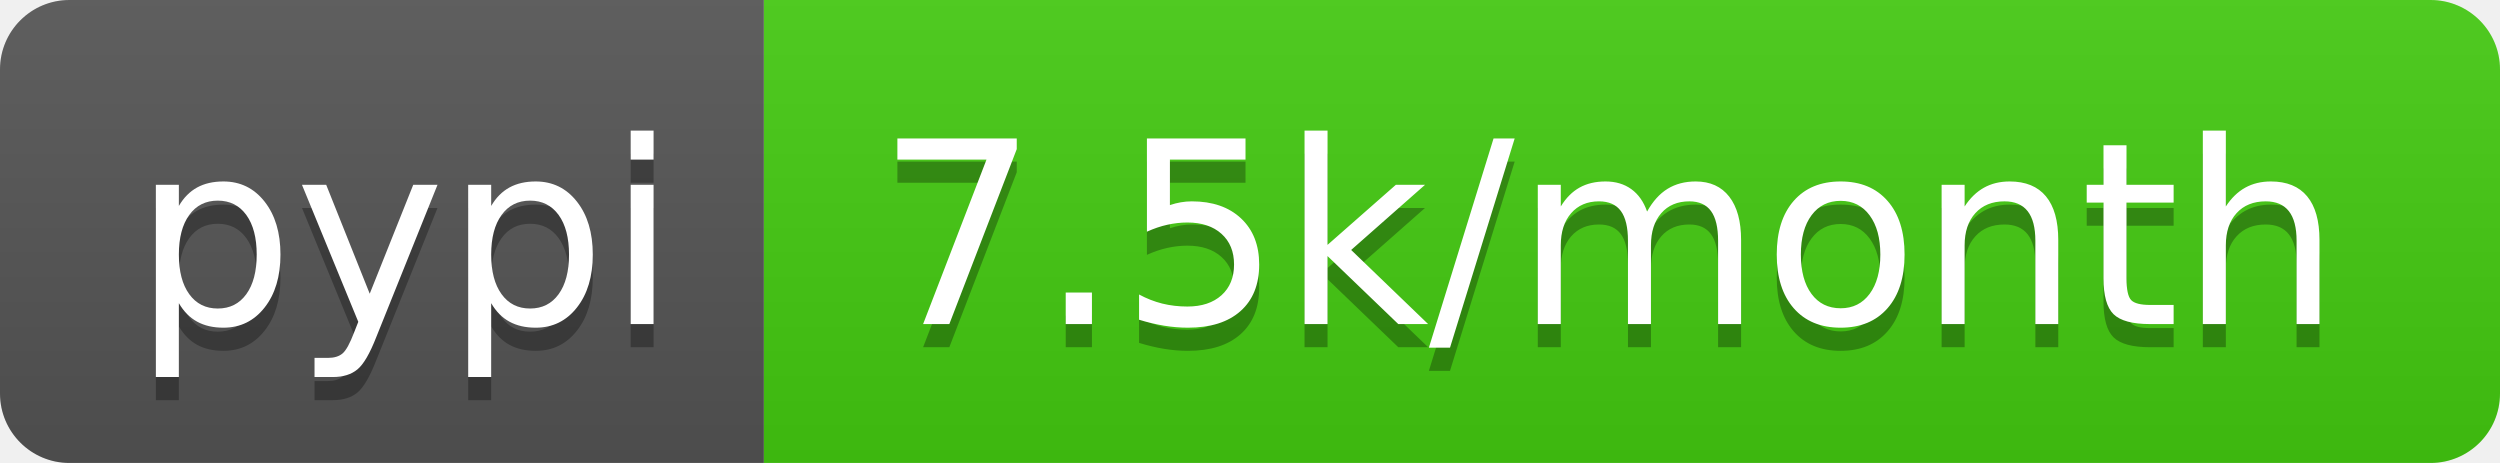
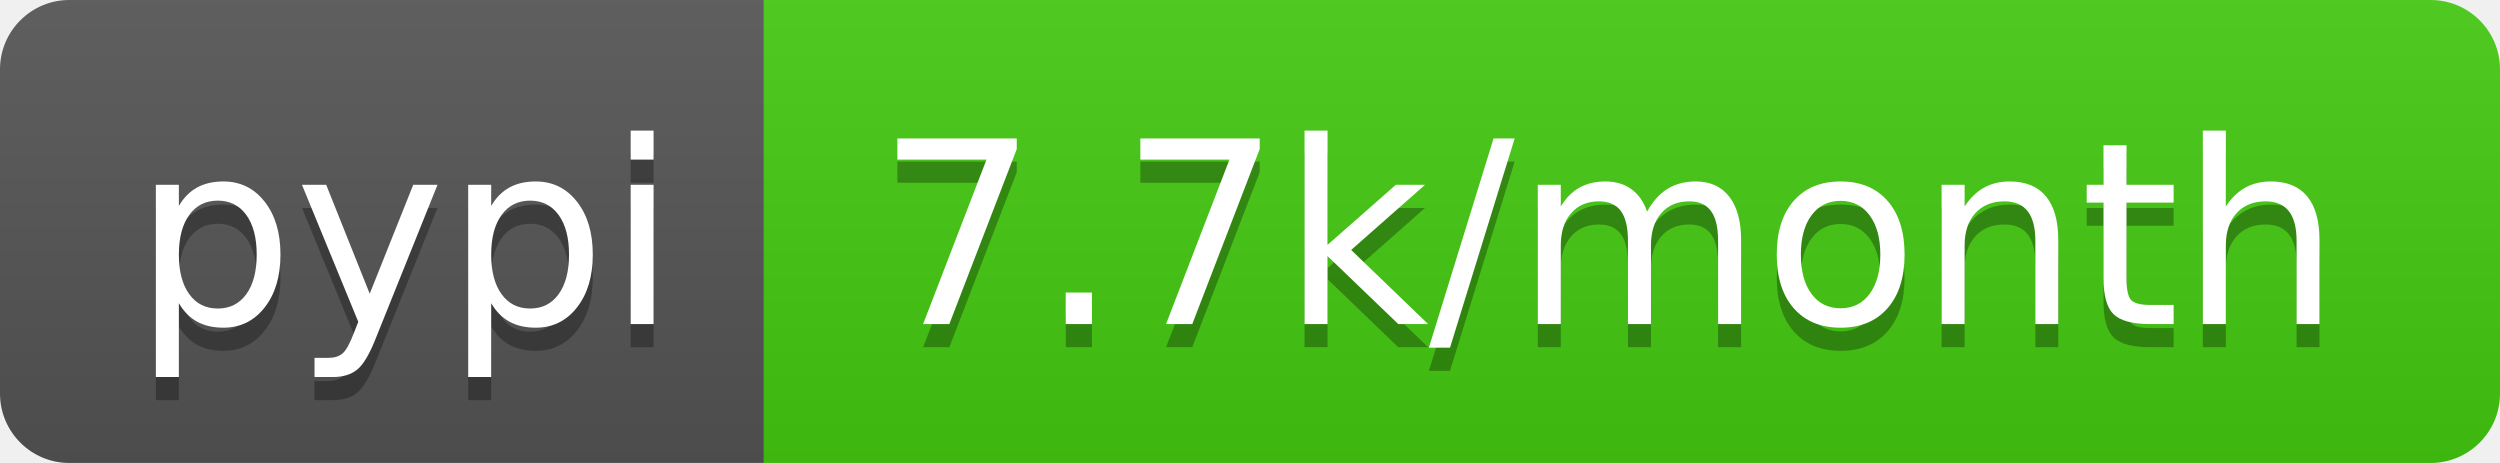
<svg xmlns="http://www.w3.org/2000/svg" width="108" height="20">
  <linearGradient id="b" x2="0" y2="100%">
    <stop offset="0" stop-color="#bbb" stop-opacity=".1" />
    <stop offset="1" stop-opacity=".1" />
  </linearGradient>
  <clipPath id="a">
    <rect width="108" height="20" rx="3" fill="#fff" />
  </clipPath>
  <g clip-path="url(#a)">
    <path fill="#555" d="M0 0h33v20H0z" />
    <path fill="#4c1" d="M33 0h75v20H33z" />
    <path fill="url(#b)" d="M0 0h108v20H0z" />
  </g>
  <g fill="#fff" text-anchor="middle" font-family="DejaVu Sans,Verdana,Geneva,sans-serif" font-size="110">
    <text x="175" y="150" fill="#010101" fill-opacity=".3" transform="scale(.1)" textLength="230">pypi</text>
    <text x="175" y="140" transform="scale(.1)" textLength="230">pypi</text>
-     <text x="695" y="150" fill="#010101" fill-opacity=".3" transform="scale(.1)" textLength="650">7.5k/month</text>
-     <text x="695" y="140" transform="scale(.1)" textLength="650">7.5k/month</text>
+     <text x="695" y="150" fill="#010101" fill-opacity=".3" transform="scale(.1)" textLength="650">7.7k/month</text>
+     <text x="695" y="140" transform="scale(.1)" textLength="650">7.7k/month</text>
  </g>
</svg>
